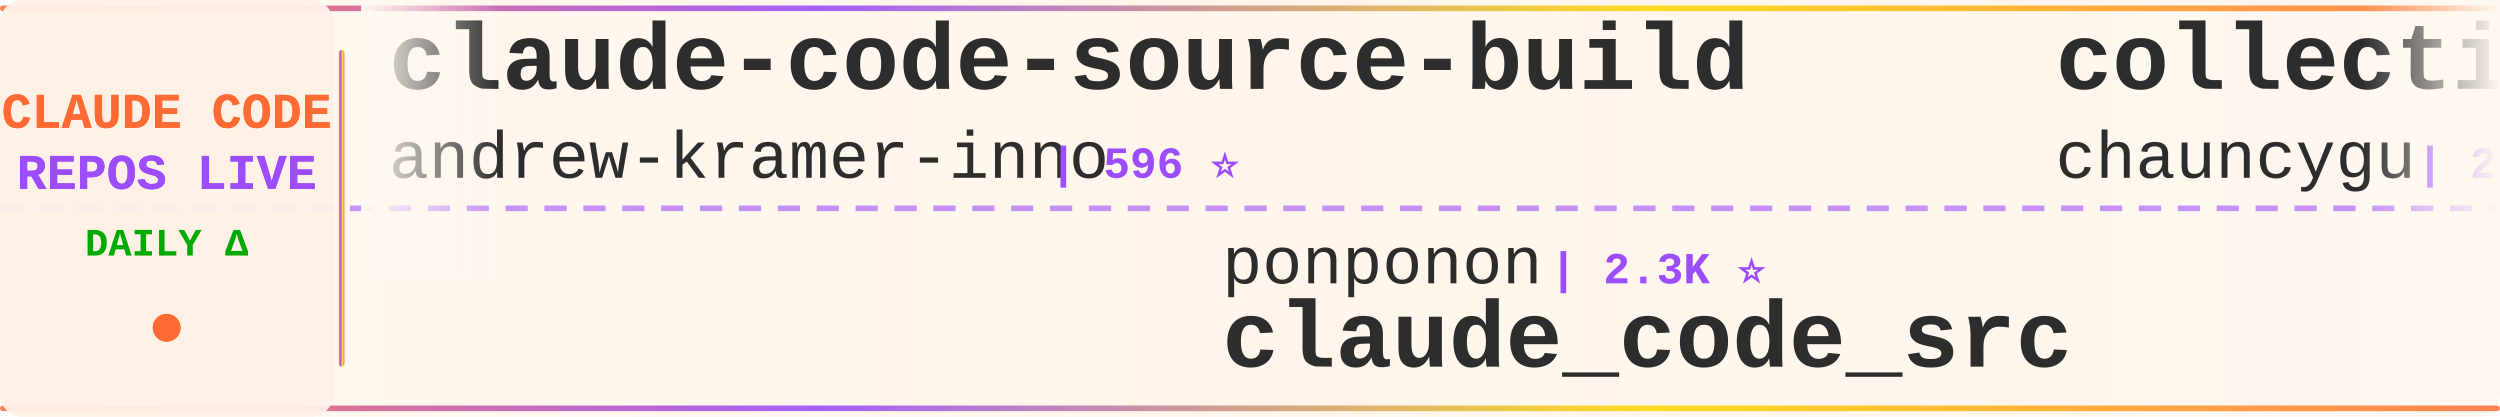
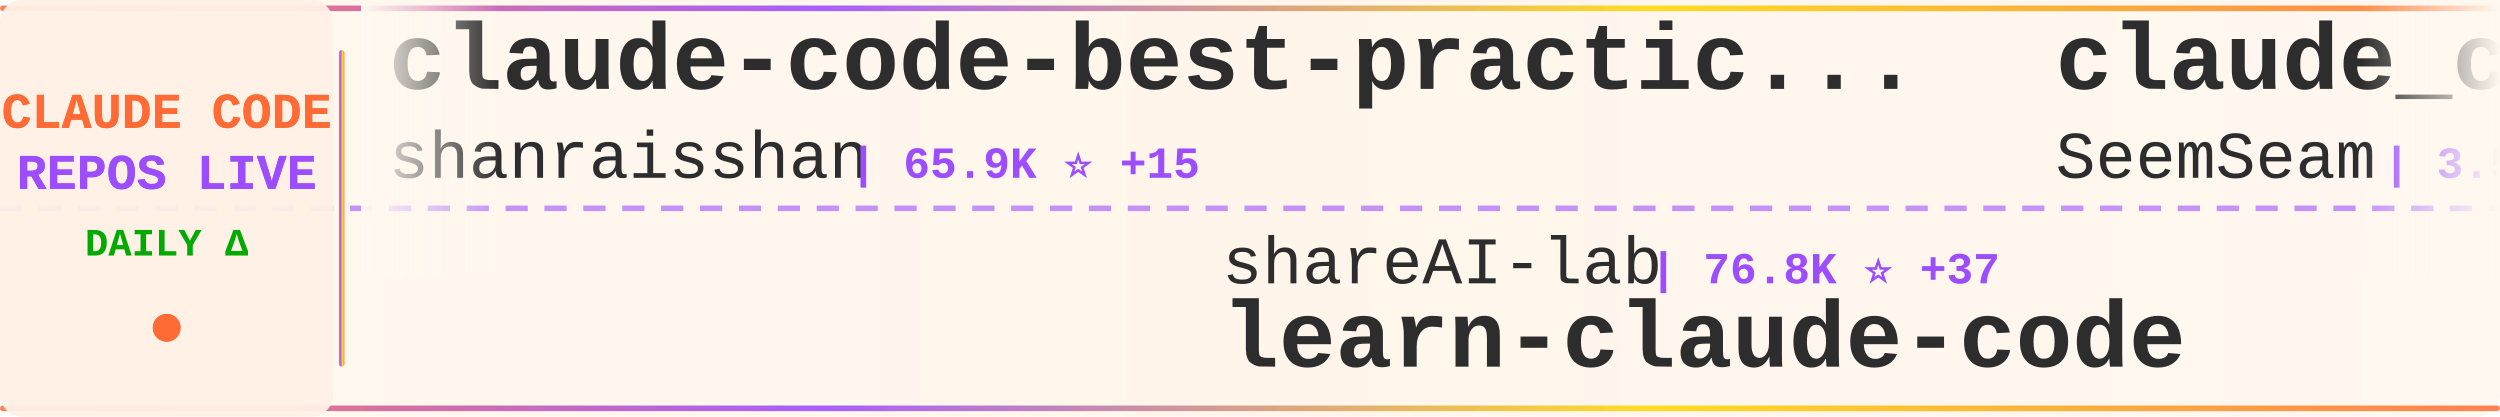
<svg xmlns="http://www.w3.org/2000/svg" width="900" height="150">
  <defs>
    <linearGradient id="tickerBg" x1="0%" y1="0%" x2="100%" y2="0%">
      <stop offset="0%" style="stop-color:#fff8f0;stop-opacity:0.98" />
      <stop offset="50%" style="stop-color:#fff5eb;stop-opacity:1" />
      <stop offset="100%" style="stop-color:#fff8f0;stop-opacity:0.98" />
    </linearGradient>
    <linearGradient id="borderGrad" x1="0%" y1="0%" x2="100%" y2="0%">
      <stop offset="0%" style="stop-color:#FF6B35;stop-opacity:0.85">
        <animate attributeName="stop-opacity" values="0.85;1;0.85" dur="2s" repeatCount="indefinite" />
      </stop>
      <stop offset="33%" style="stop-color:#9C4EFF;stop-opacity:0.9">
        <animate attributeName="stop-opacity" values="0.9;1;0.9" dur="2.2s" repeatCount="indefinite" />
      </stop>
      <stop offset="66%" style="stop-color:#FFD700;stop-opacity:0.85">
        <animate attributeName="stop-opacity" values="0.85;1;0.85" dur="1.8s" repeatCount="indefinite" />
      </stop>
      <stop offset="100%" style="stop-color:#FF6B35;stop-opacity:0.85">
        <animate attributeName="stop-opacity" values="0.85;1;0.85" dur="2s" repeatCount="indefinite" />
      </stop>
    </linearGradient>
    <filter id="textGlow">
      <feGaussianBlur stdDeviation="0.15" result="coloredBlur" />
      <feMerge>
        <feMergeNode in="coloredBlur" />
        <feMergeNode in="SourceGraphic" />
      </feMerge>
    </filter>
    <filter id="metricGlow">
      <feGaussianBlur stdDeviation="0.2" result="coloredBlur" />
      <feMerge>
        <feMergeNode in="coloredBlur" />
        <feMergeNode in="SourceGraphic" />
      </feMerge>
    </filter>
    <linearGradient id="leftFade" x1="0%" y1="0%" x2="100%" y2="0%">
      <stop offset="0%" style="stop-color:#fff8f0;stop-opacity:1" />
      <stop offset="100%" style="stop-color:#fff8f0;stop-opacity:0" />
    </linearGradient>
    <linearGradient id="rightFade" x1="0%" y1="0%" x2="100%" y2="0%">
      <stop offset="0%" style="stop-color:#fff8f0;stop-opacity:0" />
      <stop offset="100%" style="stop-color:#fff8f0;stop-opacity:1" />
    </linearGradient>
  </defs>
  <rect width="900" height="150" fill="url(#tickerBg)" rx="8" />
  <rect x="0" y="2" width="900" height="2" fill="url(#borderGrad)" rx="1" />
  <rect x="0" y="146" width="900" height="2" fill="url(#borderGrad)" rx="1" />
  <line x1="0" y1="75" x2="900" y2="75" stroke="#9C4EFF" stroke-width="2" stroke-dasharray="8 6" opacity="0.6" />
  <rect x="0" y="0" width="120" height="150" fill="#fff0e6" opacity="0.95" rx="8" />
  <text x="60" y="46" font-family="'Courier New', monospace" font-size="18" font-weight="bold" fill="#FF6B35" text-anchor="middle" filter="url(#textGlow)">
    CLAUDE CODE
  </text>
  <text x="60" y="68" font-family="'Courier New', monospace" font-size="18" font-weight="bold" fill="#9C4EFF" text-anchor="middle" filter="url(#textGlow)">
    REPOS LIVE
  </text>
  <text x="60" y="92" font-family="'Courier New', monospace" font-size="14" font-weight="bold" fill="#00aa00" text-anchor="middle">
    DAILY Δ
  </text>
  <circle cx="60" cy="118" r="5" fill="#FF6B35" filter="url(#metricGlow)">
    <animate attributeName="r" values="4;6;4" dur="1.5s" repeatCount="indefinite" />
    <animate attributeName="opacity" values="0.6;1;0.6" dur="1.5s" repeatCount="indefinite" />
  </circle>
  <rect x="122" y="18" width="2" height="114" fill="url(#borderGrad)" rx="1" />
  <clipPath id="tickerClip">
    <rect x="130" y="0" width="770" height="150" />
  </clipPath>
  <g clip-path="url(#tickerClip)">
    <g id="tickerItems">
      <animateTransform attributeName="transform" attributeType="XML" type="translate" from="0 0" to="-3000 0" dur="54s" repeatCount="indefinite" />
      <g transform="translate(0, 0)">
-         <text x="140" y="32" font-family="'Courier New', monospace" font-size="34" font-weight="bold" fill="#2d2d2d">claude-code-source-build</text>
-         <text x="140" y="64" font-family="'Courier New', monospace" font-size="24" font-weight="normal" fill="#2d2d2d" opacity="1.0">andrew-kramer-inno</text>
-         <text x="378" y="64" font-family="'Courier New', monospace" font-size="16" font-weight="bold" fill="#9C4EFF"> | 596 ⭐</text>
+         <text x="140" y="32" font-family="'Courier New', monospace" font-size="34" font-weight="bold" fill="#2d2d2d">claude-code-best-practic...</text>
+         <text x="140" y="64" font-family="'Courier New', monospace" font-size="24" font-weight="normal" fill="#2d2d2d" opacity="1.0">shanraisshan</text>
+         <text x="306" y="64" font-family="'Courier New', monospace" font-size="16" font-weight="bold" fill="#9C4EFF"> | 65.9K ⭐ +15</text>
      </g>
      <g transform="translate(300, 0)">
-         <text x="140" y="102" font-family="'Courier New', monospace" font-size="24" font-weight="normal" fill="#2d2d2d" opacity="1.0">ponponon</text>
-         <text x="258" y="102" font-family="'Courier New', monospace" font-size="16" font-weight="bold" fill="#9C4EFF"> | 2.3K ⭐</text>
-         <text x="140" y="132" font-family="'Courier New', monospace" font-size="34" font-weight="bold" fill="#2d2d2d">claude_code_src</text>
+         <text x="140" y="102" font-family="'Courier New', monospace" font-size="24" font-weight="normal" fill="#2d2d2d" opacity="1.0">shareAI-lab</text>
+         <text x="294" y="102" font-family="'Courier New', monospace" font-size="16" font-weight="bold" fill="#9C4EFF"> | 76.8K ⭐ +37</text>
+         <text x="140" y="132" font-family="'Courier New', monospace" font-size="34" font-weight="bold" fill="#2d2d2d">learn-claude-code</text>
      </g>
      <g transform="translate(600, 0)">
-         <text x="140" y="32" font-family="'Courier New', monospace" font-size="34" font-weight="bold" fill="#2d2d2d">collection-claude-code-s...</text>
-         <text x="140" y="64" font-family="'Courier New', monospace" font-size="24" font-weight="normal" fill="#2d2d2d" opacity="1.0">chauncygu</text>
-         <text x="270" y="64" font-family="'Courier New', monospace" font-size="16" font-weight="bold" fill="#9C4EFF"> | 2.8K ⭐</text>
+         <text x="140" y="32" font-family="'Courier New', monospace" font-size="34" font-weight="bold" fill="#2d2d2d">claude_codex_bridge</text>
+         <text x="140" y="64" font-family="'Courier New', monospace" font-size="24" font-weight="normal" fill="#2d2d2d" opacity="1.0">SeemSeam</text>
+         <text x="258" y="64" font-family="'Courier New', monospace" font-size="16" font-weight="bold" fill="#9C4EFF"> | 3.5K ⭐</text>
      </g>
      <g transform="translate(900, 0)">
-         <text x="140" y="102" font-family="'Courier New', monospace" font-size="24" font-weight="normal" fill="#2d2d2d" opacity="1.0">digitalsamba</text>
-         <text x="306" y="102" font-family="'Courier New', monospace" font-size="16" font-weight="bold" fill="#9C4EFF"> | 2.1K ⭐</text>
-         <text x="140" y="132" font-family="'Courier New', monospace" font-size="34" font-weight="bold" fill="#2d2d2d">claude-code-video-toolki...</text>
+         <text x="140" y="102" font-family="'Courier New', monospace" font-size="24" font-weight="normal" fill="#2d2d2d" opacity="1.0">andrew-kramer-inno</text>
+         <text x="378" y="102" font-family="'Courier New', monospace" font-size="16" font-weight="bold" fill="#9C4EFF"> | 596 ⭐</text>
+         <text x="140" y="132" font-family="'Courier New', monospace" font-size="34" font-weight="bold" fill="#2d2d2d">claude-code-source-build</text>
      </g>
      <g transform="translate(1200, 0)">
-         <text x="140" y="32" font-family="'Courier New', monospace" font-size="34" font-weight="bold" fill="#2d2d2d">ClaudeCode-Portable</text>
-         <text x="140" y="64" font-family="'Courier New', monospace" font-size="24" font-weight="normal" fill="#2d2d2d" opacity="1.0">techjarves</text>
-         <text x="282" y="64" font-family="'Courier New', monospace" font-size="16" font-weight="bold" fill="#9C4EFF"> | 1.4K ⭐ +6</text>
+         <text x="140" y="32" font-family="'Courier New', monospace" font-size="34" font-weight="bold" fill="#2d2d2d">claude-code-ultimate-gui...</text>
+         <text x="140" y="64" font-family="'Courier New', monospace" font-size="24" font-weight="normal" fill="#2d2d2d" opacity="1.0">FlorianBruniaux</text>
+         <text x="342" y="64" font-family="'Courier New', monospace" font-size="16" font-weight="bold" fill="#9C4EFF"> | 6.0K ⭐ +1</text>
      </g>
      <g transform="translate(1500, 0)">
-         <text x="140" y="102" font-family="'Courier New', monospace" font-size="24" font-weight="normal" fill="#2d2d2d" opacity="1.0">huangserva</text>
-         <text x="282" y="102" font-family="'Courier New', monospace" font-size="16" font-weight="bold" fill="#9C4EFF"> | 628 ⭐</text>
-         <text x="140" y="132" font-family="'Courier New', monospace" font-size="34" font-weight="bold" fill="#2d2d2d">claude-code-cli</text>
+         <text x="140" y="102" font-family="'Courier New', monospace" font-size="24" font-weight="normal" fill="#2d2d2d" opacity="1.0">Chachamaru127</text>
+         <text x="318" y="102" font-family="'Courier New', monospace" font-size="16" font-weight="bold" fill="#9C4EFF"> | 3.1K ⭐ +2</text>
+         <text x="140" y="132" font-family="'Courier New', monospace" font-size="34" font-weight="bold" fill="#2d2d2d">claude-code-harness</text>
      </g>
      <g transform="translate(1800, 0)">
-         <text x="140" y="32" font-family="'Courier New', monospace" font-size="34" font-weight="bold" fill="#2d2d2d">learn-claude-code</text>
-         <text x="140" y="64" font-family="'Courier New', monospace" font-size="24" font-weight="normal" fill="#2d2d2d" opacity="1.0">shareAI-lab</text>
-         <text x="294" y="64" font-family="'Courier New', monospace" font-size="16" font-weight="bold" fill="#9C4EFF"> | 76.7K ⭐ +33</text>
+         <text x="140" y="32" font-family="'Courier New', monospace" font-size="34" font-weight="bold" fill="#2d2d2d">claude-code-guide</text>
+         <text x="140" y="64" font-family="'Courier New', monospace" font-size="24" font-weight="normal" fill="#2d2d2d" opacity="1.0">zebbern</text>
+         <text x="246" y="64" font-family="'Courier New', monospace" font-size="16" font-weight="bold" fill="#9C4EFF"> | 4.6K ⭐ +1</text>
      </g>
      <g transform="translate(2100, 0)">
-         <text x="140" y="102" font-family="'Courier New', monospace" font-size="24" font-weight="normal" fill="#2d2d2d" opacity="1.0">nicedreamzapp</text>
-         <text x="318" y="102" font-family="'Courier New', monospace" font-size="16" font-weight="bold" fill="#9C4EFF"> | 3.3K ⭐</text>
-         <text x="140" y="132" font-family="'Courier New', monospace" font-size="34" font-weight="bold" fill="#2d2d2d">claude-code-local</text>
+         <text x="140" y="102" font-family="'Courier New', monospace" font-size="24" font-weight="normal" fill="#2d2d2d" opacity="1.0">Windy3f3f3f3f</text>
+         <text x="318" y="102" font-family="'Courier New', monospace" font-size="16" font-weight="bold" fill="#9C4EFF"> | 2.7K ⭐ +1</text>
+         <text x="140" y="132" font-family="'Courier New', monospace" font-size="34" font-weight="bold" fill="#2d2d2d">claude-code-from-scratch</text>
      </g>
      <g transform="translate(2400, 0)">
-         <text x="140" y="32" font-family="'Courier New', monospace" font-size="34" font-weight="bold" fill="#2d2d2d">everything-claude-code-z...</text>
-         <text x="140" y="64" font-family="'Courier New', monospace" font-size="24" font-weight="normal" fill="#2d2d2d" opacity="1.0">xu-xiang</text>
-         <text x="258" y="64" font-family="'Courier New', monospace" font-size="16" font-weight="bold" fill="#9C4EFF"> | 1.9K ⭐ +1</text>
+         <text x="140" y="32" font-family="'Courier New', monospace" font-size="34" font-weight="bold" fill="#2d2d2d">claude-code-router</text>
+         <text x="140" y="64" font-family="'Courier New', monospace" font-size="24" font-weight="normal" fill="#2d2d2d" opacity="1.0">musistudio</text>
+         <text x="282" y="64" font-family="'Courier New', monospace" font-size="16" font-weight="bold" fill="#9C4EFF"> | 37.2K ⭐ +3</text>
      </g>
      <g transform="translate(2700, 0)">
-         <text x="140" y="102" font-family="'Courier New', monospace" font-size="24" font-weight="normal" fill="#2d2d2d" opacity="1.0">VoltAgent</text>
-         <text x="270" y="102" font-family="'Courier New', monospace" font-size="16" font-weight="bold" fill="#9C4EFF"> | 25.1K ⭐ +6</text>
-         <text x="140" y="132" font-family="'Courier New', monospace" font-size="34" font-weight="bold" fill="#2d2d2d">awesome-claude-code-suba...</text>
+         <text x="140" y="102" font-family="'Courier New', monospace" font-size="24" font-weight="normal" fill="#2d2d2d" opacity="1.0">anthropics</text>
+         <text x="282" y="102" font-family="'Courier New', monospace" font-size="16" font-weight="bold" fill="#9C4EFF"> | 176.3K ⭐ +82</text>
+         <text x="140" y="132" font-family="'Courier New', monospace" font-size="34" font-weight="bold" fill="#2d2d2d">skills</text>
      </g>
      <g transform="translate(3000, 0)">
-         <text x="140" y="32" font-family="'Courier New', monospace" font-size="34" font-weight="bold" fill="#2d2d2d">claude-code-source-build</text>
-         <text x="140" y="64" font-family="'Courier New', monospace" font-size="24" font-weight="normal" fill="#2d2d2d" opacity="1.0">andrew-kramer-inno</text>
-         <text x="378" y="64" font-family="'Courier New', monospace" font-size="16" font-weight="bold" fill="#9C4EFF"> | 596 ⭐</text>
+         <text x="140" y="32" font-family="'Courier New', monospace" font-size="34" font-weight="bold" fill="#2d2d2d">claude-code-best-practic...</text>
+         <text x="140" y="64" font-family="'Courier New', monospace" font-size="24" font-weight="normal" fill="#2d2d2d" opacity="1.0">shanraisshan</text>
+         <text x="306" y="64" font-family="'Courier New', monospace" font-size="16" font-weight="bold" fill="#9C4EFF"> | 65.9K ⭐ +15</text>
      </g>
      <g transform="translate(3300, 0)">
-         <text x="140" y="102" font-family="'Courier New', monospace" font-size="24" font-weight="normal" fill="#2d2d2d" opacity="1.0">ponponon</text>
-         <text x="258" y="102" font-family="'Courier New', monospace" font-size="16" font-weight="bold" fill="#9C4EFF"> | 2.3K ⭐</text>
-         <text x="140" y="132" font-family="'Courier New', monospace" font-size="34" font-weight="bold" fill="#2d2d2d">claude_code_src</text>
+         <text x="140" y="102" font-family="'Courier New', monospace" font-size="24" font-weight="normal" fill="#2d2d2d" opacity="1.0">shareAI-lab</text>
+         <text x="294" y="102" font-family="'Courier New', monospace" font-size="16" font-weight="bold" fill="#9C4EFF"> | 76.8K ⭐ +37</text>
+         <text x="140" y="132" font-family="'Courier New', monospace" font-size="34" font-weight="bold" fill="#2d2d2d">learn-claude-code</text>
      </g>
      <g transform="translate(3600, 0)">
-         <text x="140" y="32" font-family="'Courier New', monospace" font-size="34" font-weight="bold" fill="#2d2d2d">collection-claude-code-s...</text>
-         <text x="140" y="64" font-family="'Courier New', monospace" font-size="24" font-weight="normal" fill="#2d2d2d" opacity="1.0">chauncygu</text>
-         <text x="270" y="64" font-family="'Courier New', monospace" font-size="16" font-weight="bold" fill="#9C4EFF"> | 2.8K ⭐</text>
+         <text x="140" y="32" font-family="'Courier New', monospace" font-size="34" font-weight="bold" fill="#2d2d2d">claude_codex_bridge</text>
+         <text x="140" y="64" font-family="'Courier New', monospace" font-size="24" font-weight="normal" fill="#2d2d2d" opacity="1.0">SeemSeam</text>
+         <text x="258" y="64" font-family="'Courier New', monospace" font-size="16" font-weight="bold" fill="#9C4EFF"> | 3.5K ⭐</text>
      </g>
      <g transform="translate(3900, 0)">
-         <text x="140" y="102" font-family="'Courier New', monospace" font-size="24" font-weight="normal" fill="#2d2d2d" opacity="1.0">digitalsamba</text>
-         <text x="306" y="102" font-family="'Courier New', monospace" font-size="16" font-weight="bold" fill="#9C4EFF"> | 2.1K ⭐</text>
-         <text x="140" y="132" font-family="'Courier New', monospace" font-size="34" font-weight="bold" fill="#2d2d2d">claude-code-video-toolki...</text>
+         <text x="140" y="102" font-family="'Courier New', monospace" font-size="24" font-weight="normal" fill="#2d2d2d" opacity="1.0">andrew-kramer-inno</text>
+         <text x="378" y="102" font-family="'Courier New', monospace" font-size="16" font-weight="bold" fill="#9C4EFF"> | 596 ⭐</text>
+         <text x="140" y="132" font-family="'Courier New', monospace" font-size="34" font-weight="bold" fill="#2d2d2d">claude-code-source-build</text>
      </g>
    </g>
  </g>
  <rect x="130" y="0" width="50" height="100" fill="url(#leftFade)" />
  <rect x="850" y="0" width="50" height="100" fill="url(#rightFade)" />
</svg>
